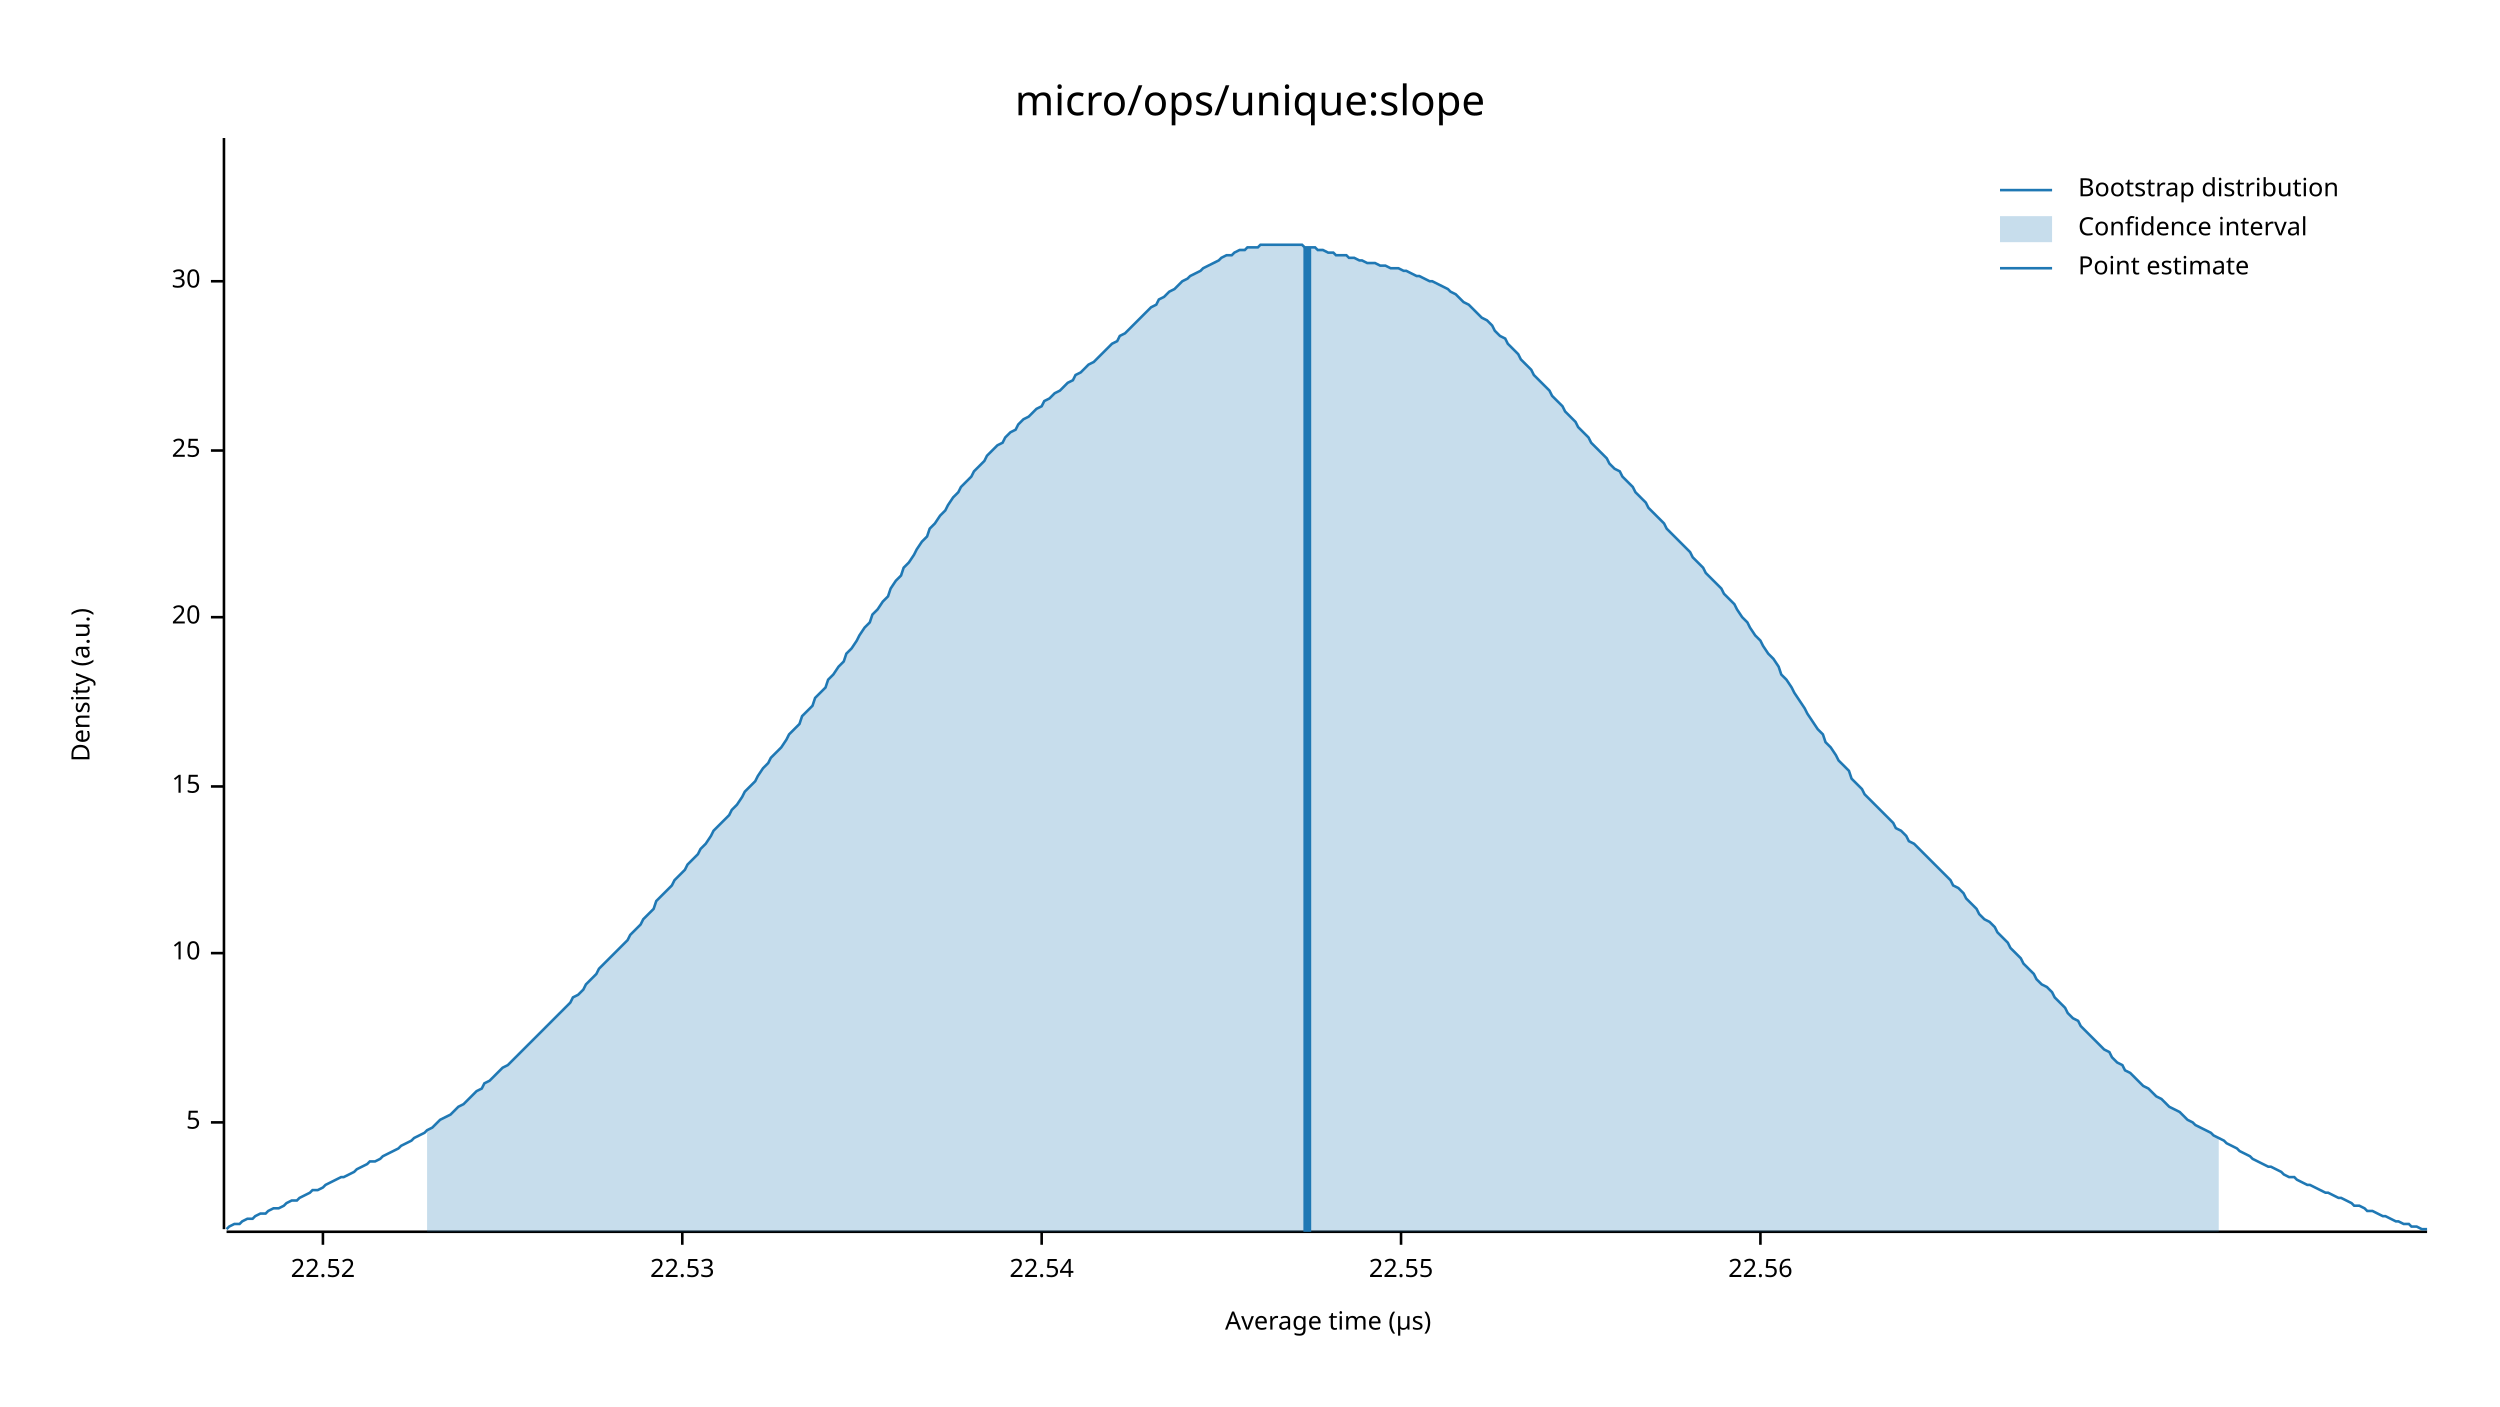
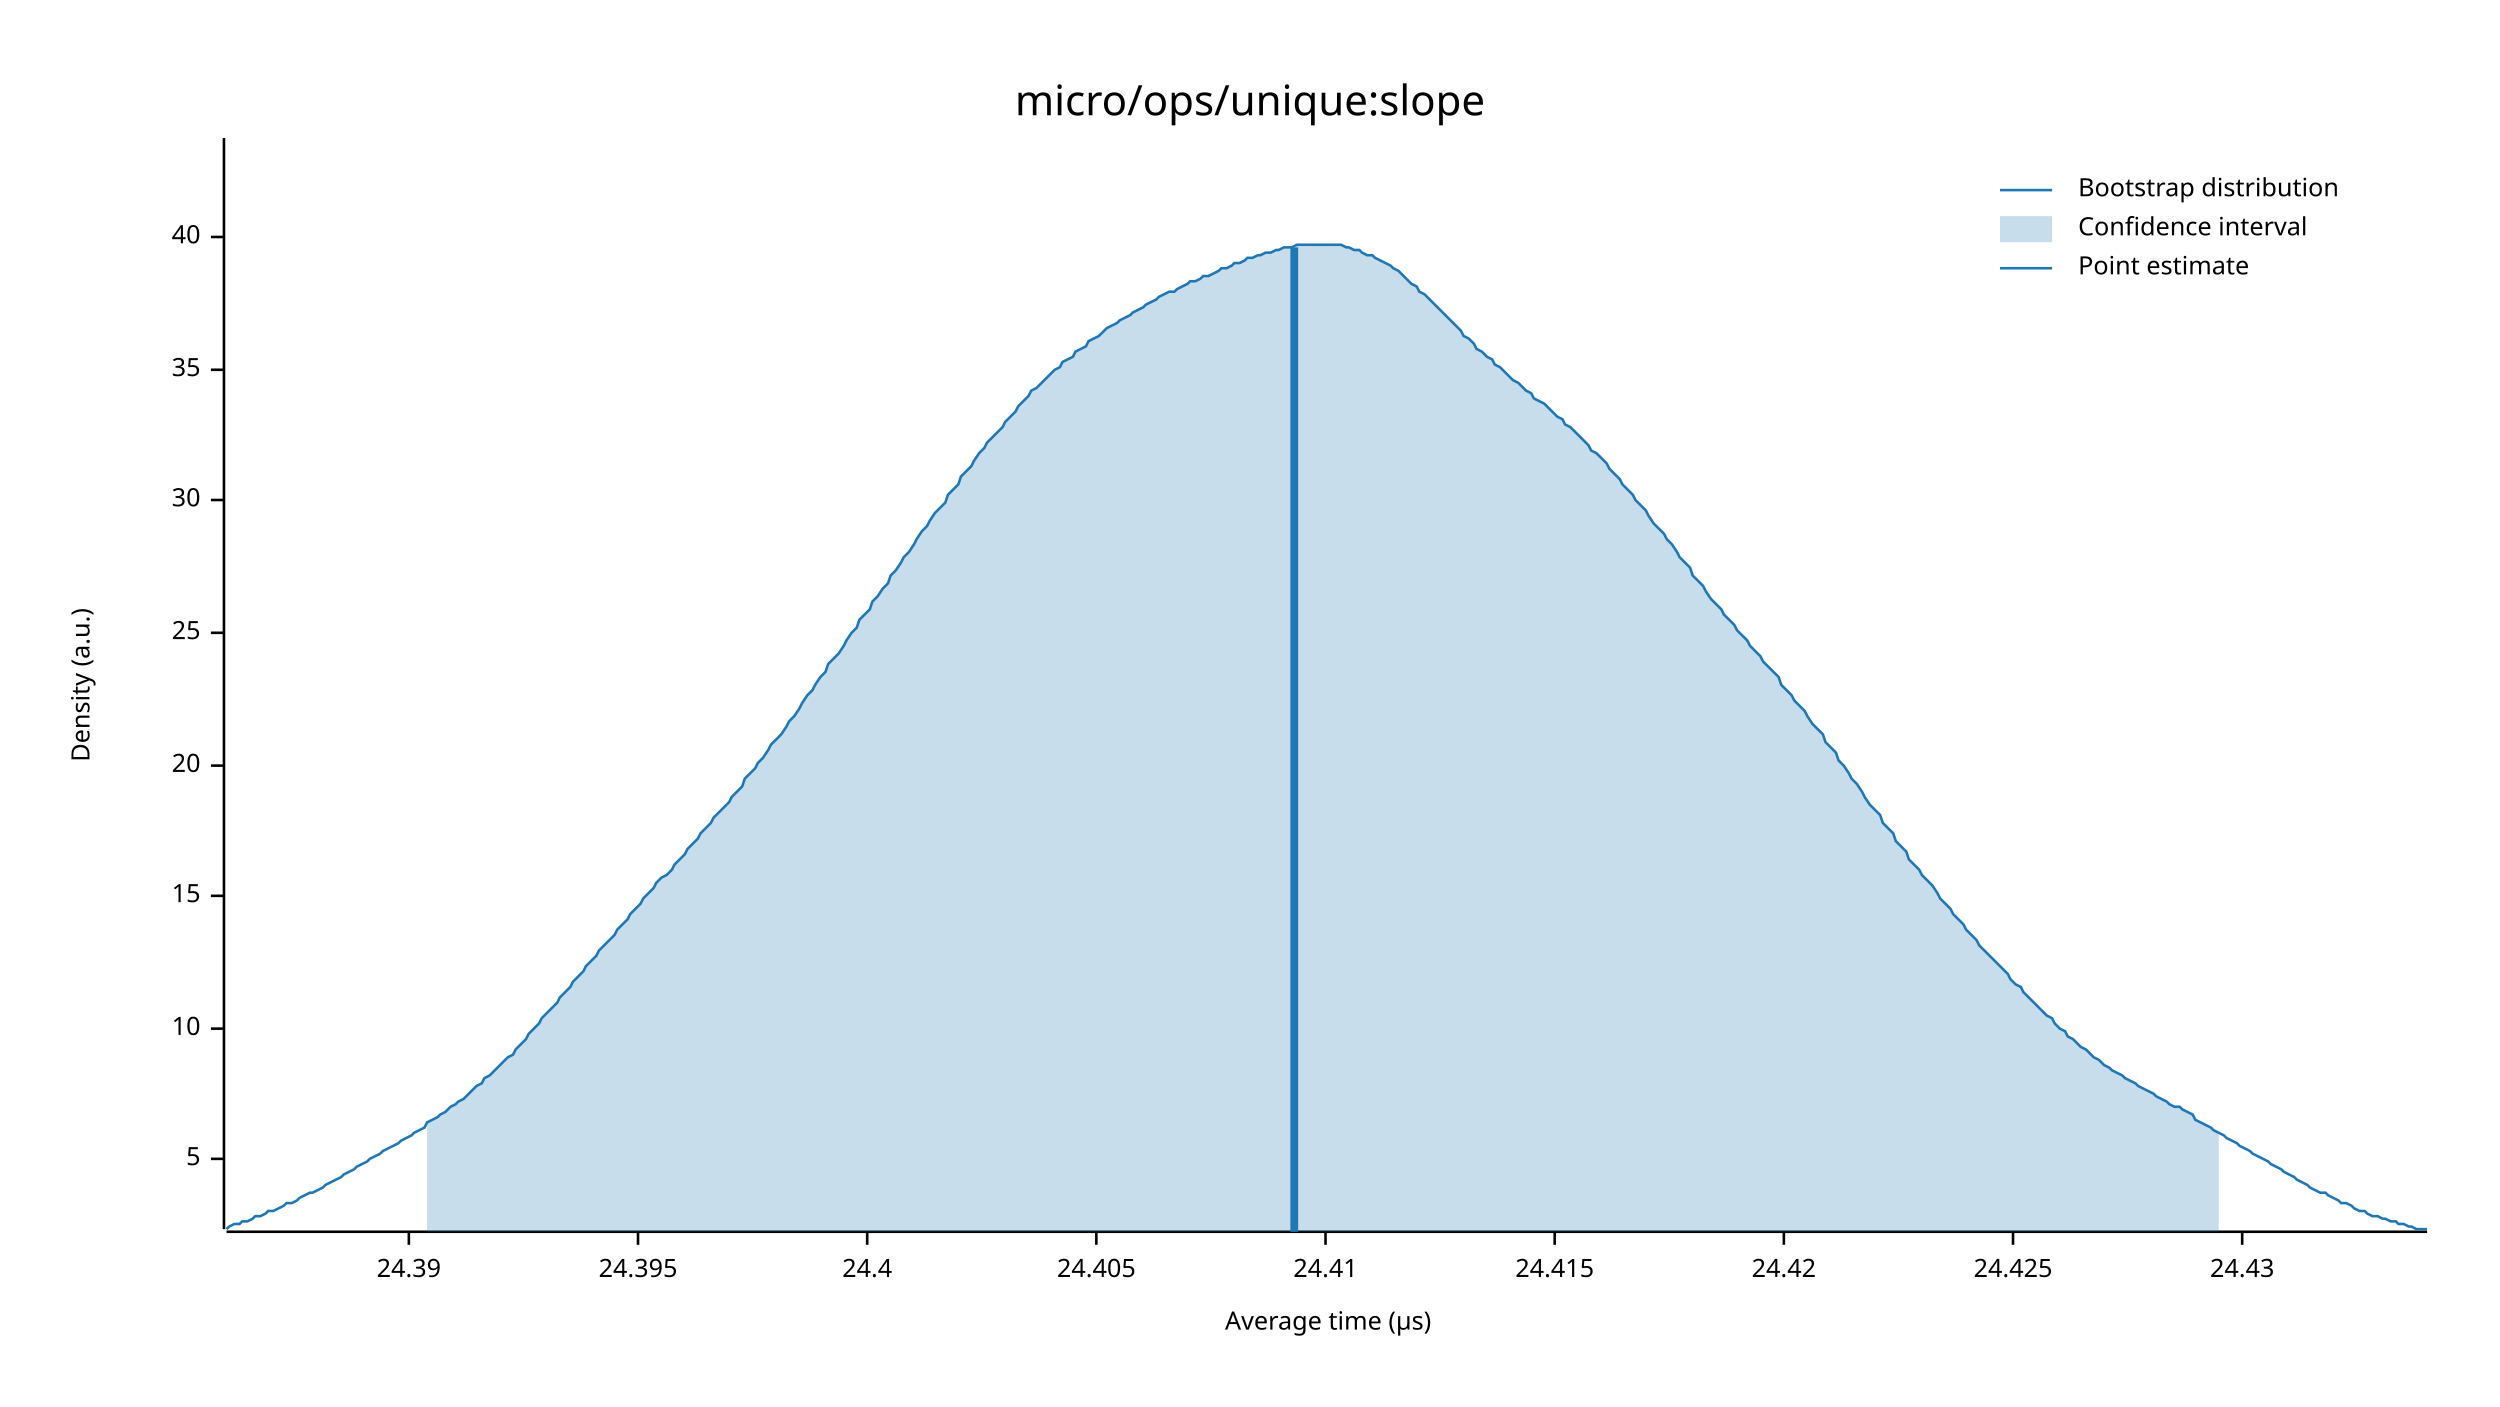
<svg xmlns="http://www.w3.org/2000/svg" width="960" height="540" viewBox="0 0 960 540">
  <text x="480" y="32" dy="0.76em" text-anchor="middle" font-family="sans-serif" font-size="16.129" opacity="1" fill="#000000">
micro/ops/unique:slope
</text>
  <text x="27" y="263" dy="0.76em" text-anchor="middle" font-family="sans-serif" font-size="9.677" opacity="1" fill="#000000" transform="rotate(270, 27, 263)">
Density (a.u.)
</text>
  <text x="510" y="513" dy="-0.5ex" text-anchor="middle" font-family="sans-serif" font-size="9.677" opacity="1" fill="#000000">
Average time (µs)
</text>
  <polyline fill="none" opacity="1" stroke="#000000" stroke-width="1" points="86,53 86,472 " />
-   <text x="77" y="431" dy="0.5ex" text-anchor="end" font-family="sans-serif" font-size="9.677" opacity="1" fill="#000000">
+   <text x="77" y="445" dy="0.5ex" text-anchor="end" font-family="sans-serif" font-size="9.677" opacity="1" fill="#000000">
5
</text>
-   <polyline fill="none" opacity="1" stroke="#000000" stroke-width="1" points="81,431 86,431 " />
-   <text x="77" y="366" dy="0.5ex" text-anchor="end" font-family="sans-serif" font-size="9.677" opacity="1" fill="#000000">
+   <polyline fill="none" opacity="1" stroke="#000000" stroke-width="1" points="81,445 86,445 " />
+   <text x="77" y="395" dy="0.5ex" text-anchor="end" font-family="sans-serif" font-size="9.677" opacity="1" fill="#000000">
10
</text>
-   <polyline fill="none" opacity="1" stroke="#000000" stroke-width="1" points="81,366 86,366 " />
-   <text x="77" y="302" dy="0.5ex" text-anchor="end" font-family="sans-serif" font-size="9.677" opacity="1" fill="#000000">
+   <polyline fill="none" opacity="1" stroke="#000000" stroke-width="1" points="81,395 86,395 " />
+   <text x="77" y="344" dy="0.5ex" text-anchor="end" font-family="sans-serif" font-size="9.677" opacity="1" fill="#000000">
15
</text>
-   <polyline fill="none" opacity="1" stroke="#000000" stroke-width="1" points="81,302 86,302 " />
-   <text x="77" y="237" dy="0.5ex" text-anchor="end" font-family="sans-serif" font-size="9.677" opacity="1" fill="#000000">
+   <polyline fill="none" opacity="1" stroke="#000000" stroke-width="1" points="81,344 86,344 " />
+   <text x="77" y="294" dy="0.5ex" text-anchor="end" font-family="sans-serif" font-size="9.677" opacity="1" fill="#000000">
20
</text>
-   <polyline fill="none" opacity="1" stroke="#000000" stroke-width="1" points="81,237 86,237 " />
-   <text x="77" y="173" dy="0.5ex" text-anchor="end" font-family="sans-serif" font-size="9.677" opacity="1" fill="#000000">
+   <polyline fill="none" opacity="1" stroke="#000000" stroke-width="1" points="81,294 86,294 " />
+   <text x="77" y="243" dy="0.5ex" text-anchor="end" font-family="sans-serif" font-size="9.677" opacity="1" fill="#000000">
25
</text>
-   <polyline fill="none" opacity="1" stroke="#000000" stroke-width="1" points="81,173 86,173 " />
-   <text x="77" y="108" dy="0.5ex" text-anchor="end" font-family="sans-serif" font-size="9.677" opacity="1" fill="#000000">
+   <polyline fill="none" opacity="1" stroke="#000000" stroke-width="1" points="81,243 86,243 " />
+   <text x="77" y="192" dy="0.5ex" text-anchor="end" font-family="sans-serif" font-size="9.677" opacity="1" fill="#000000">
30
</text>
-   <polyline fill="none" opacity="1" stroke="#000000" stroke-width="1" points="81,108 86,108 " />
+   <polyline fill="none" opacity="1" stroke="#000000" stroke-width="1" points="81,192 86,192 " />
+   <text x="77" y="142" dy="0.5ex" text-anchor="end" font-family="sans-serif" font-size="9.677" opacity="1" fill="#000000">
+ 35
+ </text>
+   <polyline fill="none" opacity="1" stroke="#000000" stroke-width="1" points="81,142 86,142 " />
+   <text x="77" y="91" dy="0.5ex" text-anchor="end" font-family="sans-serif" font-size="9.677" opacity="1" fill="#000000">
+ 40
+ </text>
+   <polyline fill="none" opacity="1" stroke="#000000" stroke-width="1" points="81,91 86,91 " />
  <polyline fill="none" opacity="1" stroke="#000000" stroke-width="1" points="87,473 932,473 " />
-   <text x="124" y="483" dy="0.76em" text-anchor="middle" font-family="sans-serif" font-size="9.677" opacity="1" fill="#000000">
- 22.52
+   <text x="157" y="483" dy="0.76em" text-anchor="middle" font-family="sans-serif" font-size="9.677" opacity="1" fill="#000000">
+ 24.39
</text>
-   <polyline fill="none" opacity="1" stroke="#000000" stroke-width="1" points="124,473 124,478 " />
-   <text x="262" y="483" dy="0.76em" text-anchor="middle" font-family="sans-serif" font-size="9.677" opacity="1" fill="#000000">
- 22.53
+   <polyline fill="none" opacity="1" stroke="#000000" stroke-width="1" points="157,473 157,478 " />
+   <text x="245" y="483" dy="0.76em" text-anchor="middle" font-family="sans-serif" font-size="9.677" opacity="1" fill="#000000">
+ 24.395
</text>
-   <polyline fill="none" opacity="1" stroke="#000000" stroke-width="1" points="262,473 262,478 " />
-   <text x="400" y="483" dy="0.76em" text-anchor="middle" font-family="sans-serif" font-size="9.677" opacity="1" fill="#000000">
- 22.54
+   <polyline fill="none" opacity="1" stroke="#000000" stroke-width="1" points="245,473 245,478 " />
+   <text x="333" y="483" dy="0.76em" text-anchor="middle" font-family="sans-serif" font-size="9.677" opacity="1" fill="#000000">
+ 24.4
</text>
-   <polyline fill="none" opacity="1" stroke="#000000" stroke-width="1" points="400,473 400,478 " />
-   <text x="538" y="483" dy="0.76em" text-anchor="middle" font-family="sans-serif" font-size="9.677" opacity="1" fill="#000000">
- 22.55
+   <polyline fill="none" opacity="1" stroke="#000000" stroke-width="1" points="333,473 333,478 " />
+   <text x="421" y="483" dy="0.76em" text-anchor="middle" font-family="sans-serif" font-size="9.677" opacity="1" fill="#000000">
+ 24.405
</text>
-   <polyline fill="none" opacity="1" stroke="#000000" stroke-width="1" points="538,473 538,478 " />
-   <text x="676" y="483" dy="0.76em" text-anchor="middle" font-family="sans-serif" font-size="9.677" opacity="1" fill="#000000">
- 22.56
+   <polyline fill="none" opacity="1" stroke="#000000" stroke-width="1" points="421,473 421,478 " />
+   <text x="509" y="483" dy="0.76em" text-anchor="middle" font-family="sans-serif" font-size="9.677" opacity="1" fill="#000000">
+ 24.41
</text>
-   <polyline fill="none" opacity="1" stroke="#000000" stroke-width="1" points="676,473 676,478 " />
-   <polyline fill="none" opacity="1" stroke="#1F78B4" stroke-width="1" points="87,472 88,471 90,470 92,470 93,469 95,468 97,468 98,467 100,466 102,466 103,465 105,464 107,464 109,463 110,462 112,461 114,461 115,460 117,459 119,458 120,457 122,457 124,456 125,455 127,454 129,453 131,452 132,452 134,451 136,450 137,449 139,448 141,447 142,446 144,446 146,445 147,444 149,443 151,442 153,441 154,440 156,439 158,438 159,437 161,436 163,435 164,434 166,433 168,431 169,430 171,429 173,428 175,426 176,425 178,424 180,422 181,421 183,419 185,418 186,416 188,415 190,413 191,412 193,410 195,409 197,407 198,406 200,404 202,402 203,401 205,399 207,397 208,396 210,394 212,392 214,390 215,389 217,387 219,385 220,383 222,382 224,380 225,378 227,376 229,374 230,372 232,370 234,368 236,366 237,365 239,363 241,361 242,359 244,357 246,355 247,353 249,351 251,349 252,346 254,344 256,342 258,340 259,338 261,336 263,334 264,332 266,330 268,328 269,326 271,324 273,321 274,319 276,317 278,315 280,313 281,311 283,309 285,306 286,304 288,302 290,300 291,298 293,295 295,293 296,291 298,289 300,287 302,284 303,282 305,280 307,278 308,275 310,273 312,271 313,268 315,266 317,264 318,261 320,259 322,256 324,254 325,251 327,249 329,246 330,244 332,241 334,239 335,236 337,234 339,231 341,229 342,226 344,223 346,221 347,218 349,216 351,213 352,211 354,208 356,206 357,203 359,201 361,198 363,196 364,194 366,191 368,189 369,187 371,185 373,183 374,181 376,179 378,177 379,175 381,173 383,171 385,170 386,168 388,166 390,165 391,163 393,161 395,160 396,159 398,157 400,156 401,154 403,153 405,151 407,150 408,149 410,147 412,146 413,144 415,143 417,141 418,140 420,139 422,137 423,136 425,134 427,132 429,131 430,129 432,128 434,126 435,125 437,123 439,121 440,120 442,118 444,117 445,115 447,114 449,112 451,111 452,110 454,108 456,107 457,106 459,105 461,104 462,103 464,102 466,101 468,100 469,99 471,98 473,98 474,97 476,96 478,96 479,95 481,95 483,95 484,94 486,94 488,94 490,94 491,94 493,94 495,94 496,94 498,94 500,94 501,95 503,95 505,95 506,96 508,96 510,97 512,97 513,98 515,98 517,98 518,99 520,99 522,100 523,100 525,101 527,101 528,101 530,102 532,102 534,103 535,103 537,103 539,104 540,104 542,105 544,106 545,106 547,107 549,108 550,108 552,109 554,110 556,111 557,112 559,113 561,115 562,116 564,117 566,119 567,120 569,122 571,123 573,125 574,127 576,129 578,130 579,132 581,134 583,136 584,138 586,140 588,142 589,144 591,146 593,148 595,150 596,152 598,154 600,156 601,158 603,160 605,162 606,164 608,166 610,168 611,170 613,172 615,174 617,176 618,178 620,180 622,181 623,183 625,185 627,187 628,189 630,191 632,193 633,195 635,197 637,199 639,201 640,203 642,205 644,207 645,208 647,210 649,212 650,214 652,216 654,218 655,220 657,222 659,224 661,226 662,228 664,230 666,232 667,234 669,237 671,239 672,241 674,244 676,246 677,248 679,251 681,253 683,256 684,259 686,261 688,264 689,266 691,269 693,272 694,274 696,277 698,280 700,282 701,285 703,287 705,290 706,292 708,294 710,296 711,299 713,301 715,303 716,305 718,307 720,309 722,311 723,312 725,314 727,316 728,318 730,319 732,321 733,323 735,324 737,326 738,327 740,329 742,331 744,333 745,334 747,336 749,338 750,340 752,341 754,343 755,345 757,347 759,349 760,351 762,353 764,354 766,356 767,358 769,360 771,362 772,364 774,366 776,368 777,370 779,372 781,374 782,376 784,378 786,379 788,381 789,383 791,385 793,387 794,389 796,391 798,392 799,394 801,396 803,398 804,399 806,401 808,403 810,404 811,406 813,408 815,409 816,411 818,412 820,414 821,415 823,417 825,418 827,420 828,421 830,422 832,424 833,425 835,426 837,427 838,428 840,430 842,431 843,432 845,433 847,434 849,435 850,436 852,437 854,438 855,439 857,440 859,441 860,442 862,443 864,444 865,445 867,446 869,447 871,448 872,448 874,449 876,450 877,451 879,452 881,452 882,453 884,454 886,455 887,455 889,456 891,457 893,458 894,458 896,459 898,460 899,460 901,461 903,462 904,463 906,463 908,464 909,465 911,465 913,466 915,467 916,467 918,468 920,469 921,469 923,470 925,470 926,471 928,471 930,472 932,472 " />
-   <polygon opacity="0.25" fill="#1F78B4" points="164,434 166,433 168,431 169,430 171,429 173,428 175,426 176,425 178,424 180,422 181,421 183,419 185,418 186,416 188,415 190,413 191,412 193,410 195,409 197,407 198,406 200,404 202,402 203,401 205,399 207,397 208,396 210,394 212,392 214,390 215,389 217,387 219,385 220,383 222,382 224,380 225,378 227,376 229,374 230,372 232,370 234,368 236,366 237,365 239,363 241,361 242,359 244,357 246,355 247,353 249,351 251,349 252,346 254,344 256,342 258,340 259,338 261,336 263,334 264,332 266,330 268,328 269,326 271,324 273,321 274,319 276,317 278,315 280,313 281,311 283,309 285,306 286,304 288,302 290,300 291,298 293,295 295,293 296,291 298,289 300,287 302,284 303,282 305,280 307,278 308,275 310,273 312,271 313,268 315,266 317,264 318,261 320,259 322,256 324,254 325,251 327,249 329,246 330,244 332,241 334,239 335,236 337,234 339,231 341,229 342,226 344,223 346,221 347,218 349,216 351,213 352,211 354,208 356,206 357,203 359,201 361,198 363,196 364,194 366,191 368,189 369,187 371,185 373,183 374,181 376,179 378,177 379,175 381,173 383,171 385,170 386,168 388,166 390,165 391,163 393,161 395,160 396,159 398,157 400,156 401,154 403,153 405,151 407,150 408,149 410,147 412,146 413,144 415,143 417,141 418,140 420,139 422,137 423,136 425,134 427,132 429,131 430,129 432,128 434,126 435,125 437,123 439,121 440,120 442,118 444,117 445,115 447,114 449,112 451,111 452,110 454,108 456,107 457,106 459,105 461,104 462,103 464,102 466,101 468,100 469,99 471,98 473,98 474,97 476,96 478,96 479,95 481,95 483,95 484,94 486,94 488,94 490,94 491,94 493,94 495,94 496,94 498,94 500,94 501,95 503,95 505,95 506,96 508,96 510,97 512,97 513,98 515,98 517,98 518,99 520,99 522,100 523,100 525,101 527,101 528,101 530,102 532,102 534,103 535,103 537,103 539,104 540,104 542,105 544,106 545,106 547,107 549,108 550,108 552,109 554,110 556,111 557,112 559,113 561,115 562,116 564,117 566,119 567,120 569,122 571,123 573,125 574,127 576,129 578,130 579,132 581,134 583,136 584,138 586,140 588,142 589,144 591,146 593,148 595,150 596,152 598,154 600,156 601,158 603,160 605,162 606,164 608,166 610,168 611,170 613,172 615,174 617,176 618,178 620,180 622,181 623,183 625,185 627,187 628,189 630,191 632,193 633,195 635,197 637,199 639,201 640,203 642,205 644,207 645,208 647,210 649,212 650,214 652,216 654,218 655,220 657,222 659,224 661,226 662,228 664,230 666,232 667,234 669,237 671,239 672,241 674,244 676,246 677,248 679,251 681,253 683,256 684,259 686,261 688,264 689,266 691,269 693,272 694,274 696,277 698,280 700,282 701,285 703,287 705,290 706,292 708,294 710,296 711,299 713,301 715,303 716,305 718,307 720,309 722,311 723,312 725,314 727,316 728,318 730,319 732,321 733,323 735,324 737,326 738,327 740,329 742,331 744,333 745,334 747,336 749,338 750,340 752,341 754,343 755,345 757,347 759,349 760,351 762,353 764,354 766,356 767,358 769,360 771,362 772,364 774,366 776,368 777,370 779,372 781,374 782,376 784,378 786,379 788,381 789,383 791,385 793,387 794,389 796,391 798,392 799,394 801,396 803,398 804,399 806,401 808,403 810,404 811,406 813,408 815,409 816,411 818,412 820,414 821,415 823,417 825,418 827,420 828,421 830,422 832,424 833,425 835,426 837,427 838,428 840,430 842,431 843,432 845,433 847,434 849,435 850,436 852,437 852,473 164,473 " />
-   <polyline fill="none" opacity="1" stroke="#1F78B4" stroke-width="3" points="502,473 502,95 " />
+   <polyline fill="none" opacity="1" stroke="#000000" stroke-width="1" points="509,473 509,478 " />
+   <text x="597" y="483" dy="0.76em" text-anchor="middle" font-family="sans-serif" font-size="9.677" opacity="1" fill="#000000">
+ 24.415
+ </text>
+   <polyline fill="none" opacity="1" stroke="#000000" stroke-width="1" points="597,473 597,478 " />
+   <text x="685" y="483" dy="0.76em" text-anchor="middle" font-family="sans-serif" font-size="9.677" opacity="1" fill="#000000">
+ 24.42
+ </text>
+   <polyline fill="none" opacity="1" stroke="#000000" stroke-width="1" points="685,473 685,478 " />
+   <text x="773" y="483" dy="0.76em" text-anchor="middle" font-family="sans-serif" font-size="9.677" opacity="1" fill="#000000">
+ 24.425
+ </text>
+   <polyline fill="none" opacity="1" stroke="#000000" stroke-width="1" points="773,473 773,478 " />
+   <text x="861" y="483" dy="0.76em" text-anchor="middle" font-family="sans-serif" font-size="9.677" opacity="1" fill="#000000">
+ 24.43
+ </text>
+   <polyline fill="none" opacity="1" stroke="#000000" stroke-width="1" points="861,473 861,478 " />
+   <polyline fill="none" opacity="1" stroke="#1F78B4" stroke-width="1" points="87,472 88,471 90,470 92,470 93,469 95,469 97,468 98,467 100,467 102,466 103,465 105,465 107,464 109,463 110,462 112,462 114,461 115,460 117,459 119,458 120,458 122,457 124,456 125,455 127,454 129,453 131,452 132,451 134,450 136,449 137,448 139,447 141,446 142,445 144,444 146,443 147,442 149,441 151,440 153,439 154,438 156,437 158,436 159,435 161,434 163,433 164,431 166,430 168,429 169,428 171,427 173,425 175,424 176,423 178,422 180,420 181,419 183,417 185,416 186,414 188,413 190,411 191,410 193,408 195,406 197,405 198,403 200,401 202,399 203,397 205,395 207,393 208,391 210,389 212,387 214,385 215,383 217,381 219,379 220,377 222,375 224,373 225,371 227,369 229,367 230,365 232,363 234,361 236,359 237,357 239,355 241,353 242,351 244,349 246,347 247,345 249,343 251,341 252,339 254,337 256,336 258,334 259,332 261,330 263,328 264,326 266,324 268,322 269,320 271,318 273,316 274,314 276,312 278,310 280,308 281,306 283,304 285,302 286,299 288,297 290,295 291,293 293,291 295,288 296,286 298,284 300,282 302,279 303,277 305,275 307,272 308,270 310,267 312,265 313,263 315,260 317,258 318,255 320,253 322,251 324,248 325,246 327,243 329,241 330,238 332,236 334,234 335,231 337,229 339,226 341,224 342,221 344,219 346,216 347,214 349,212 351,209 352,207 354,204 356,202 357,200 359,197 361,195 363,193 364,190 366,188 368,186 369,183 371,181 373,179 374,177 376,174 378,172 379,170 381,168 383,166 385,164 386,162 388,160 390,158 391,156 393,154 395,152 396,150 398,149 400,147 401,146 403,144 405,142 407,141 408,139 410,138 412,137 413,135 415,134 417,133 418,131 420,130 422,129 423,128 425,126 427,125 429,124 430,123 432,122 434,121 435,120 437,119 439,118 440,117 442,116 444,115 445,114 447,113 449,112 451,112 452,111 454,110 456,109 457,108 459,108 461,107 462,106 464,106 466,105 468,104 469,103 471,103 473,102 474,101 476,101 478,100 479,99 481,99 483,98 484,98 486,97 488,97 490,96 491,96 493,95 495,95 496,95 498,94 500,94 501,94 503,94 505,94 506,94 508,94 510,94 512,94 513,94 515,94 517,95 518,95 520,96 522,96 523,97 525,98 527,98 528,99 530,100 532,101 534,102 535,103 537,104 539,106 540,107 542,109 544,110 545,112 547,113 549,115 550,116 552,118 554,120 556,122 557,123 559,125 561,127 562,129 564,130 566,132 567,134 569,135 571,137 573,138 574,140 576,141 578,143 579,144 581,146 583,147 584,148 586,150 588,151 589,153 591,154 593,155 595,157 596,158 598,160 600,161 601,163 603,164 605,166 606,167 608,169 610,171 611,173 613,174 615,176 617,178 618,180 620,182 622,184 623,186 625,188 627,190 628,192 630,194 632,196 633,198 635,201 637,203 639,205 640,207 642,209 644,212 645,214 647,216 649,218 650,221 652,223 654,225 655,227 657,230 659,232 661,234 662,236 664,238 666,240 667,242 669,244 671,246 672,248 674,250 676,252 677,254 679,256 681,258 683,260 684,263 686,265 688,267 689,269 691,271 693,273 694,275 696,278 698,280 700,282 701,285 703,287 705,289 706,292 708,294 710,297 711,299 713,301 715,304 716,306 718,309 720,311 722,313 723,316 725,318 727,320 728,323 730,325 732,327 733,330 735,332 737,334 738,336 740,338 742,340 744,343 745,345 747,347 749,349 750,351 752,353 754,355 755,357 757,359 759,361 760,363 762,365 764,367 766,369 767,370 769,372 771,374 772,376 774,378 776,379 777,381 779,383 781,385 782,386 784,388 786,390 788,391 789,393 791,395 793,396 794,398 796,399 798,401 799,402 801,403 803,405 804,406 806,407 808,409 810,410 811,411 813,412 815,413 816,414 818,415 820,416 821,417 823,418 825,419 827,420 828,421 830,422 832,423 833,424 835,425 837,425 838,426 840,427 842,428 843,430 845,431 847,432 849,433 850,434 852,435 854,436 855,437 857,438 859,439 860,440 862,441 864,442 865,443 867,444 869,445 871,446 872,447 874,448 876,449 877,450 879,451 881,452 882,453 884,454 886,455 887,456 889,457 891,458 893,458 894,459 896,460 898,461 899,462 901,462 903,463 904,464 906,465 908,465 909,466 911,467 913,467 915,468 916,468 918,469 920,469 921,470 923,470 925,471 926,471 928,472 930,472 932,472 " />
+   <polygon opacity="0.25" fill="#1F78B4" points="164,431 166,430 168,429 169,428 171,427 173,425 175,424 176,423 178,422 180,420 181,419 183,417 185,416 186,414 188,413 190,411 191,410 193,408 195,406 197,405 198,403 200,401 202,399 203,397 205,395 207,393 208,391 210,389 212,387 214,385 215,383 217,381 219,379 220,377 222,375 224,373 225,371 227,369 229,367 230,365 232,363 234,361 236,359 237,357 239,355 241,353 242,351 244,349 246,347 247,345 249,343 251,341 252,339 254,337 256,336 258,334 259,332 261,330 263,328 264,326 266,324 268,322 269,320 271,318 273,316 274,314 276,312 278,310 280,308 281,306 283,304 285,302 286,299 288,297 290,295 291,293 293,291 295,288 296,286 298,284 300,282 302,279 303,277 305,275 307,272 308,270 310,267 312,265 313,263 315,260 317,258 318,255 320,253 322,251 324,248 325,246 327,243 329,241 330,238 332,236 334,234 335,231 337,229 339,226 341,224 342,221 344,219 346,216 347,214 349,212 351,209 352,207 354,204 356,202 357,200 359,197 361,195 363,193 364,190 366,188 368,186 369,183 371,181 373,179 374,177 376,174 378,172 379,170 381,168 383,166 385,164 386,162 388,160 390,158 391,156 393,154 395,152 396,150 398,149 400,147 401,146 403,144 405,142 407,141 408,139 410,138 412,137 413,135 415,134 417,133 418,131 420,130 422,129 423,128 425,126 427,125 429,124 430,123 432,122 434,121 435,120 437,119 439,118 440,117 442,116 444,115 445,114 447,113 449,112 451,112 452,111 454,110 456,109 457,108 459,108 461,107 462,106 464,106 466,105 468,104 469,103 471,103 473,102 474,101 476,101 478,100 479,99 481,99 483,98 484,98 486,97 488,97 490,96 491,96 493,95 495,95 496,95 498,94 500,94 501,94 503,94 505,94 506,94 508,94 510,94 512,94 513,94 515,94 517,95 518,95 520,96 522,96 523,97 525,98 527,98 528,99 530,100 532,101 534,102 535,103 537,104 539,106 540,107 542,109 544,110 545,112 547,113 549,115 550,116 552,118 554,120 556,122 557,123 559,125 561,127 562,129 564,130 566,132 567,134 569,135 571,137 573,138 574,140 576,141 578,143 579,144 581,146 583,147 584,148 586,150 588,151 589,153 591,154 593,155 595,157 596,158 598,160 600,161 601,163 603,164 605,166 606,167 608,169 610,171 611,173 613,174 615,176 617,178 618,180 620,182 622,184 623,186 625,188 627,190 628,192 630,194 632,196 633,198 635,201 637,203 639,205 640,207 642,209 644,212 645,214 647,216 649,218 650,221 652,223 654,225 655,227 657,230 659,232 661,234 662,236 664,238 666,240 667,242 669,244 671,246 672,248 674,250 676,252 677,254 679,256 681,258 683,260 684,263 686,265 688,267 689,269 691,271 693,273 694,275 696,278 698,280 700,282 701,285 703,287 705,289 706,292 708,294 710,297 711,299 713,301 715,304 716,306 718,309 720,311 722,313 723,316 725,318 727,320 728,323 730,325 732,327 733,330 735,332 737,334 738,336 740,338 742,340 744,343 745,345 747,347 749,349 750,351 752,353 754,355 755,357 757,359 759,361 760,363 762,365 764,367 766,369 767,370 769,372 771,374 772,376 774,378 776,379 777,381 779,383 781,385 782,386 784,388 786,390 788,391 789,393 791,395 793,396 794,398 796,399 798,401 799,402 801,403 803,405 804,406 806,407 808,409 810,410 811,411 813,412 815,413 816,414 818,415 820,416 821,417 823,418 825,419 827,420 828,421 830,422 832,423 833,424 835,425 837,425 838,426 840,427 842,428 843,430 845,431 847,432 849,433 850,434 852,435 852,473 164,473 " />
+   <polyline fill="none" opacity="1" stroke="#1F78B4" stroke-width="3" points="497,473 497,95 " />
  <text x="798" y="68" dy="0.76em" text-anchor="start" font-family="sans-serif" font-size="9.677" opacity="1" fill="#000000">
Bootstrap distribution
</text>
  <text x="798" y="83" dy="0.76em" text-anchor="start" font-family="sans-serif" font-size="9.677" opacity="1" fill="#000000">
Confidence interval
</text>
  <text x="798" y="98" dy="0.76em" text-anchor="start" font-family="sans-serif" font-size="9.677" opacity="1" fill="#000000">
Point estimate
</text>
  <polyline fill="none" opacity="1" stroke="#1F78B4" stroke-width="1" points="768,73 788,73 " />
  <rect x="768" y="83" width="20" height="10" opacity="0.25" fill="#1F78B4" stroke="none" />
  <polyline fill="none" opacity="1" stroke="#1F78B4" stroke-width="1" points="768,103 788,103 " />
</svg>
